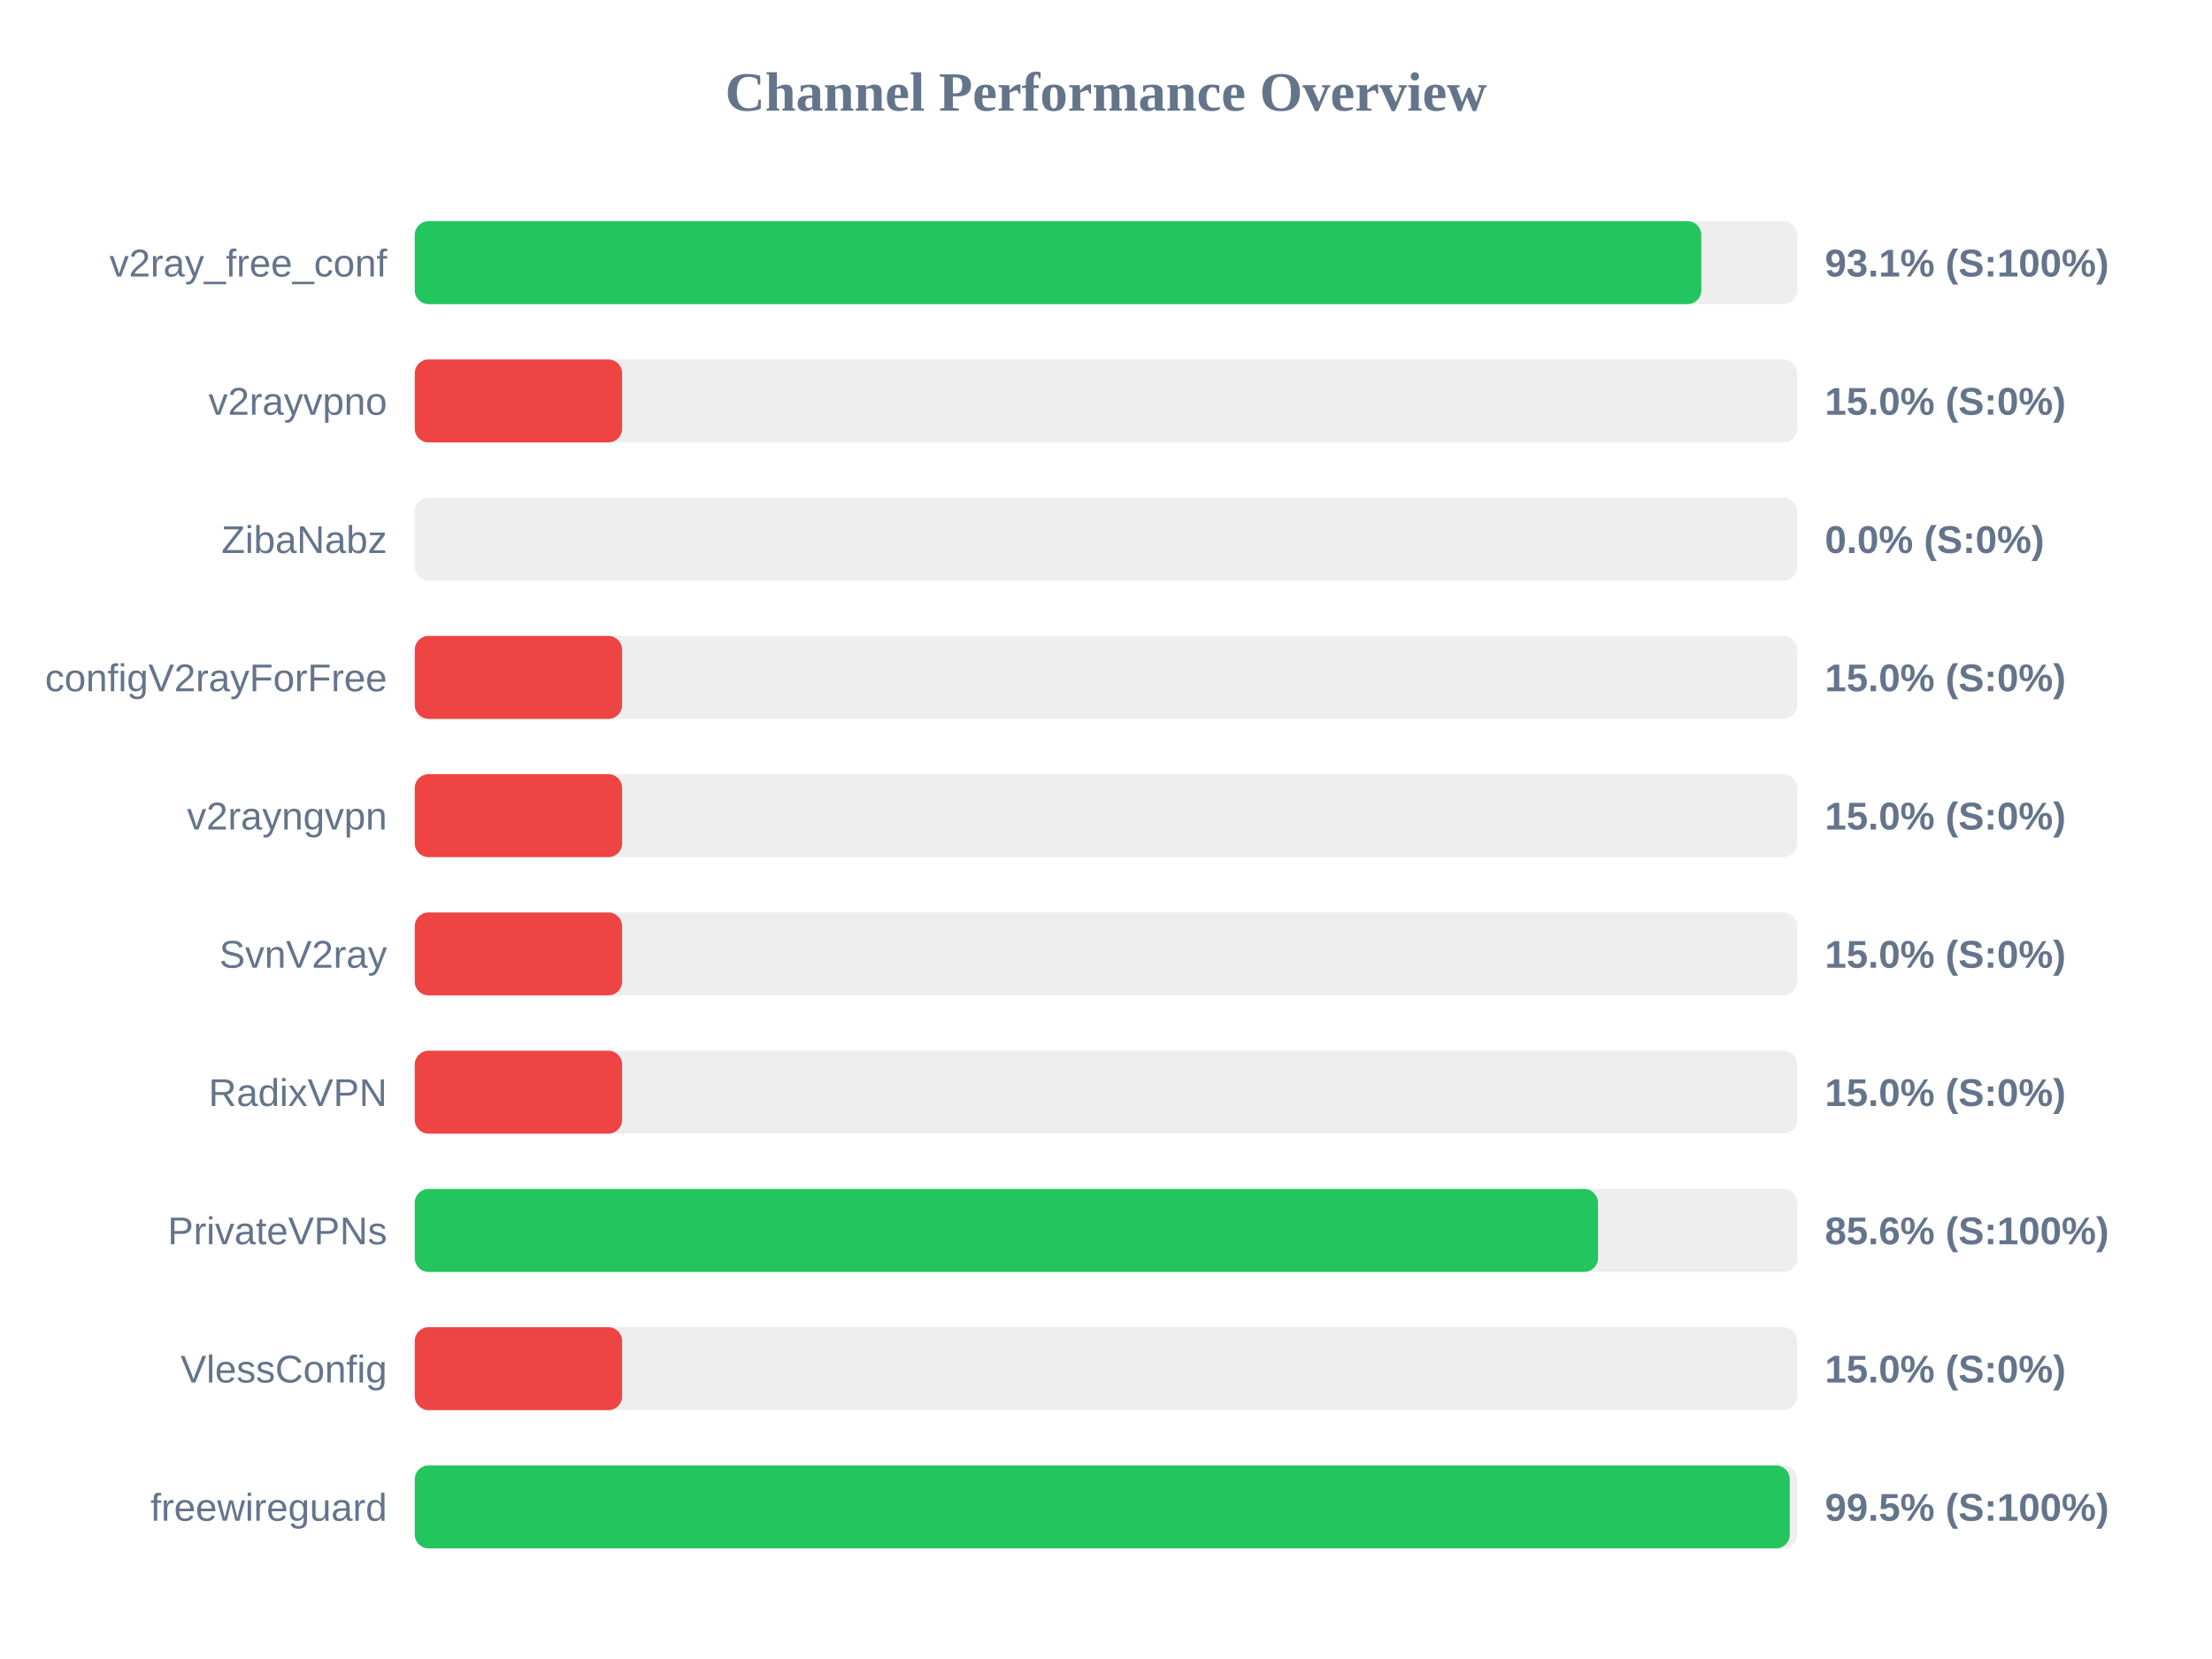
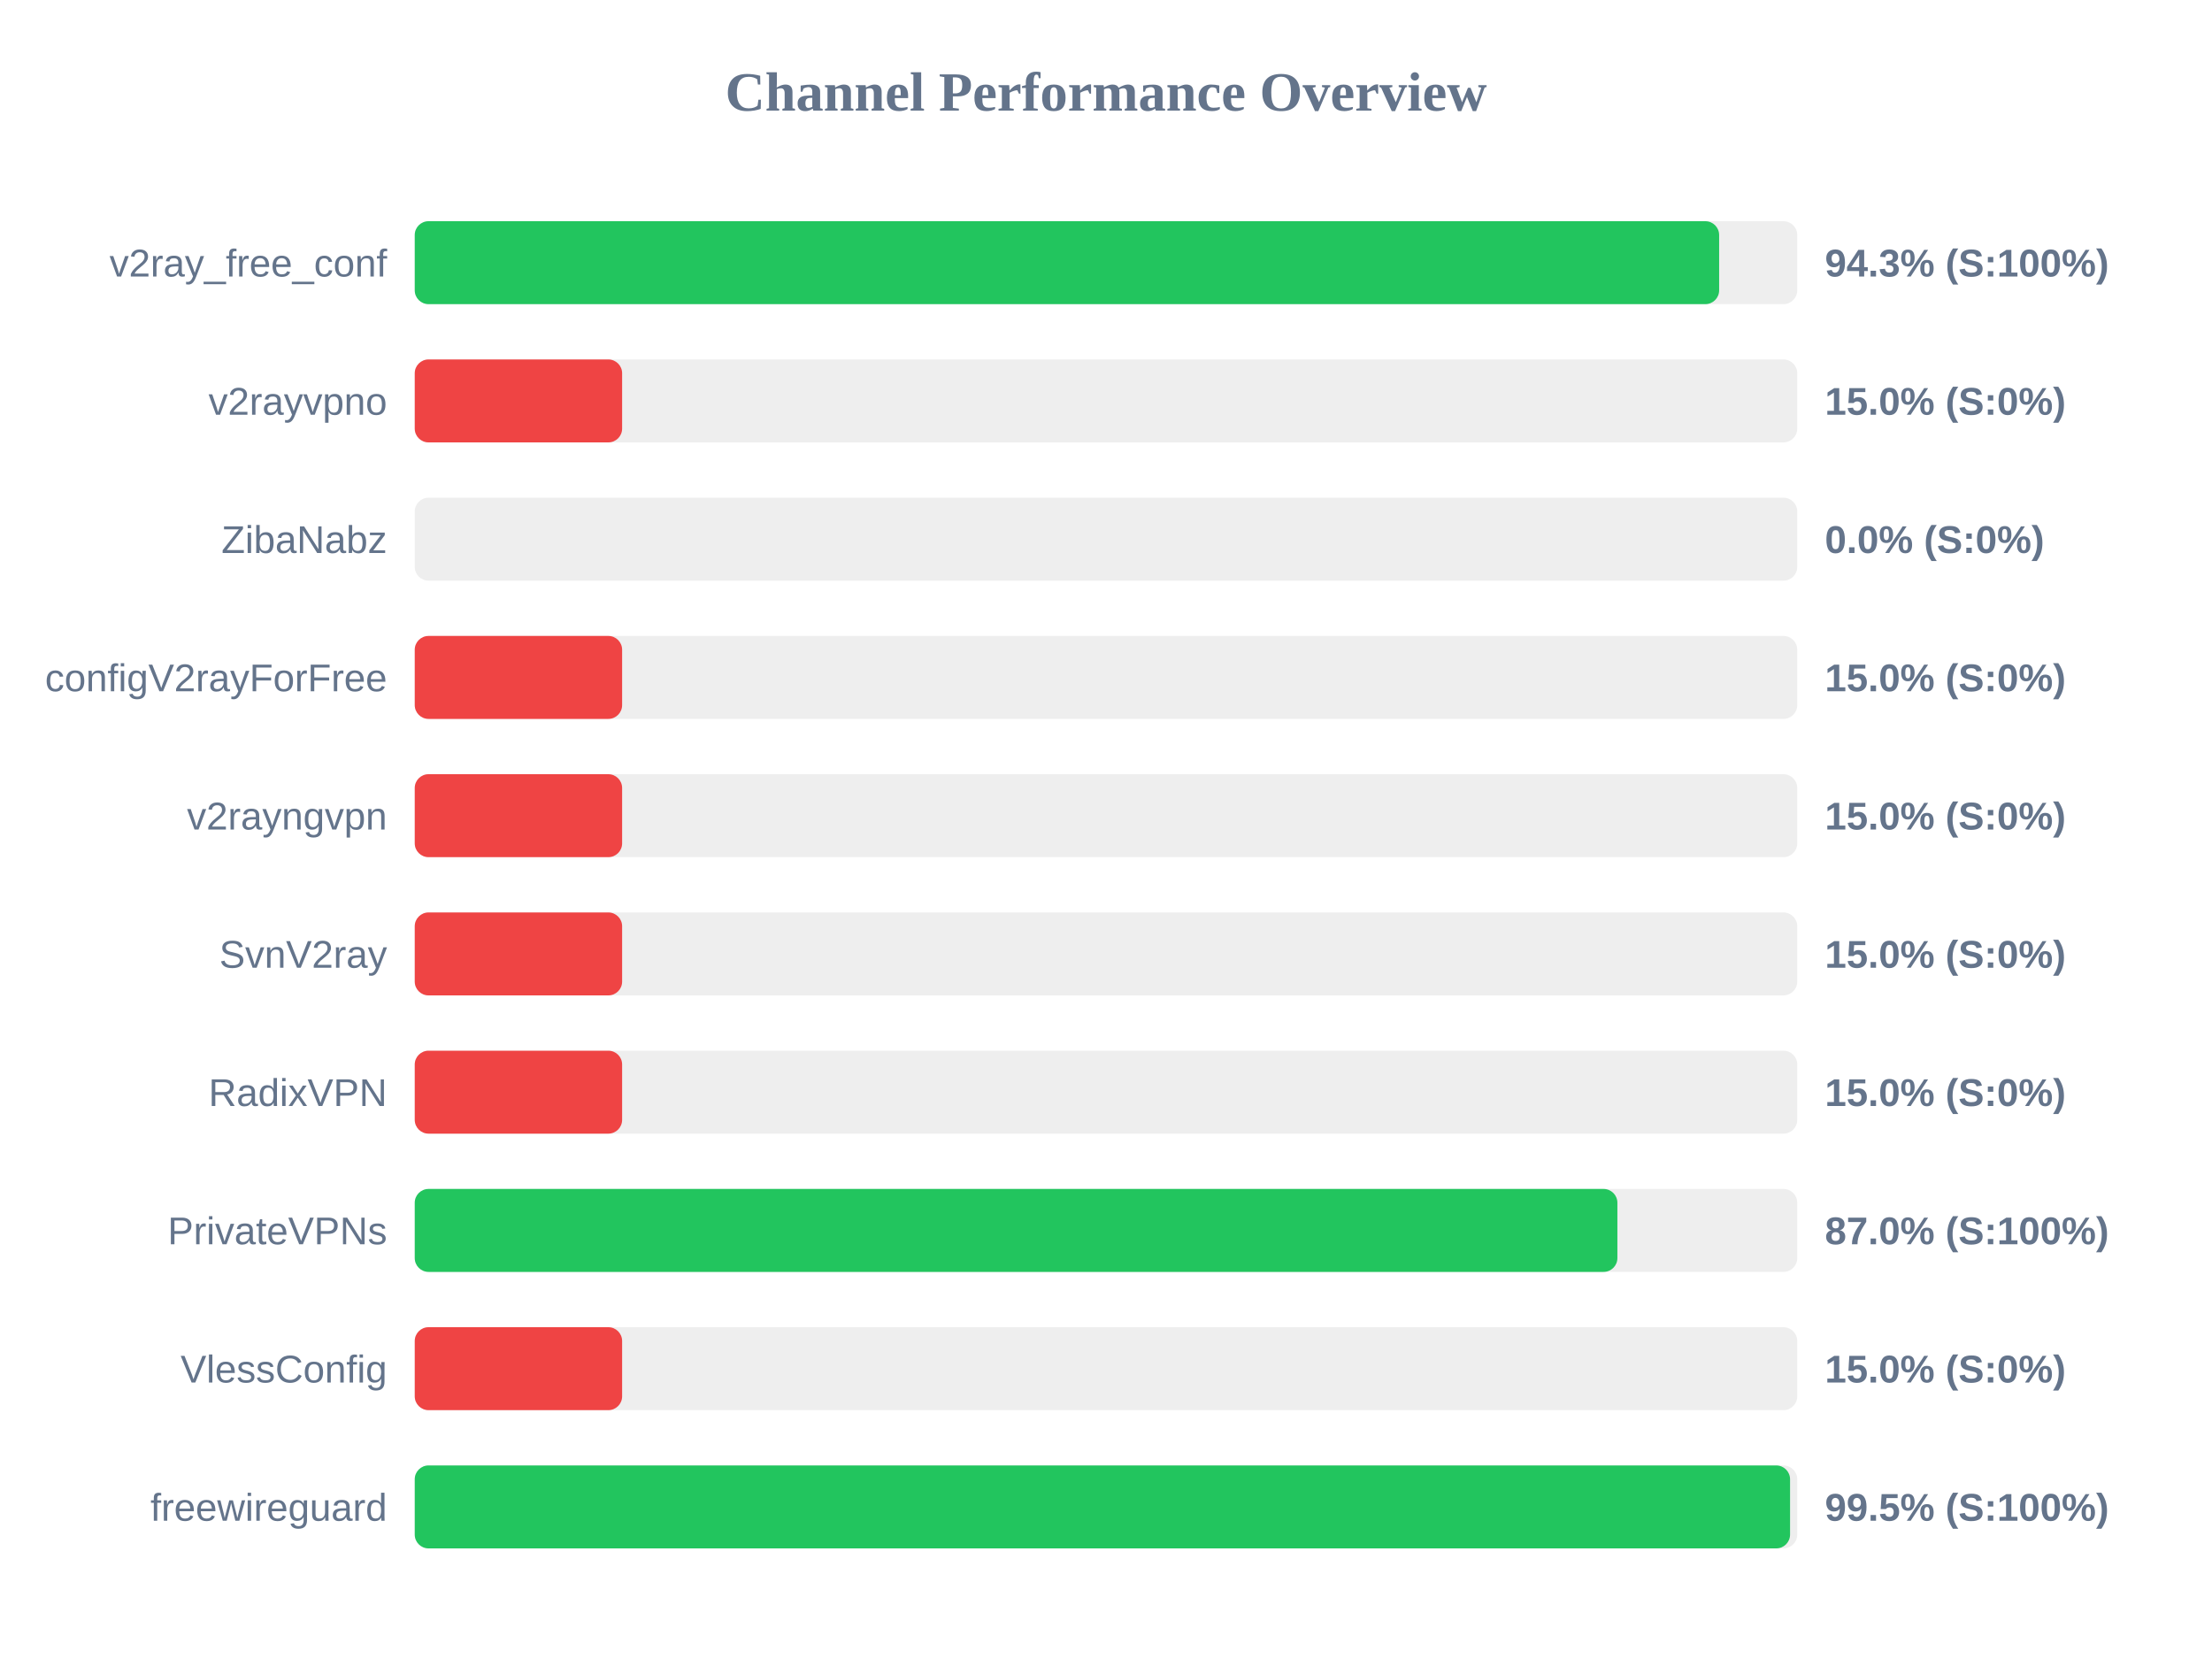
<svg xmlns="http://www.w3.org/2000/svg" width="800" height="600" version="1.1">
  <style>
        .row { font: 14px Arial; fill: #64748b; }
        .score { font: bold 14px Arial; fill: #64748b; }
    </style>
  <text x="400" y="40" text-anchor="middle" font-size="20px" font-weight="bold" fill="#64748b">Channel Performance Overview</text>
  <rect x="150" y="80" width="500" height="30" fill="#eee" rx="5" />
-   <rect x="150" y="80" width="465.3" height="30" fill="#22c55e" rx="5" />
+   <rect x="150" y="80" width="471.75" height="30" fill="#22c55e" rx="5" />
  <text x="140" y="100" text-anchor="end" class="row">v2ray_free_conf</text>
-   <text x="660" y="100" text-anchor="start" class="score">93.1% (S:100%)</text>
+   <text x="660" y="100" text-anchor="start" class="score">94.3% (S:100%)</text>
  <rect x="150" y="130" width="500" height="30" fill="#eee" rx="5" />
  <rect x="150" y="130" width="75.0" height="30" fill="#ef4444" rx="5" />
  <text x="140" y="150" text-anchor="end" class="row">v2rayvpno</text>
  <text x="660" y="150" text-anchor="start" class="score">15.0% (S:0%)</text>
  <rect x="150" y="180" width="500" height="30" fill="#eee" rx="5" />
  <rect x="150" y="180" width="0.0" height="30" fill="#ef4444" rx="5" />
  <text x="140" y="200" text-anchor="end" class="row">ZibaNabz</text>
  <text x="660" y="200" text-anchor="start" class="score">0.0% (S:0%)</text>
  <rect x="150" y="230" width="500" height="30" fill="#eee" rx="5" />
  <rect x="150" y="230" width="75.0" height="30" fill="#ef4444" rx="5" />
  <text x="140" y="250" text-anchor="end" class="row">configV2rayForFree</text>
  <text x="660" y="250" text-anchor="start" class="score">15.0% (S:0%)</text>
  <rect x="150" y="280" width="500" height="30" fill="#eee" rx="5" />
  <rect x="150" y="280" width="75.0" height="30" fill="#ef4444" rx="5" />
  <text x="140" y="300" text-anchor="end" class="row">v2rayngvpn</text>
  <text x="660" y="300" text-anchor="start" class="score">15.0% (S:0%)</text>
  <rect x="150" y="330" width="500" height="30" fill="#eee" rx="5" />
  <rect x="150" y="330" width="75.0" height="30" fill="#ef4444" rx="5" />
  <text x="140" y="350" text-anchor="end" class="row">SvnV2ray</text>
  <text x="660" y="350" text-anchor="start" class="score">15.0% (S:0%)</text>
  <rect x="150" y="380" width="500" height="30" fill="#eee" rx="5" />
  <rect x="150" y="380" width="75.0" height="30" fill="#ef4444" rx="5" />
  <text x="140" y="400" text-anchor="end" class="row">RadixVPN</text>
  <text x="660" y="400" text-anchor="start" class="score">15.0% (S:0%)</text>
  <rect x="150" y="430" width="500" height="30" fill="#eee" rx="5" />
-   <rect x="150" y="430" width="427.95" height="30" fill="#22c55e" rx="5" />
+   <rect x="150" y="430" width="434.95" height="30" fill="#22c55e" rx="5" />
  <text x="140" y="450" text-anchor="end" class="row">PrivateVPNs</text>
-   <text x="660" y="450" text-anchor="start" class="score">85.6% (S:100%)</text>
+   <text x="660" y="450" text-anchor="start" class="score">87.0% (S:100%)</text>
  <rect x="150" y="480" width="500" height="30" fill="#eee" rx="5" />
  <rect x="150" y="480" width="75.0" height="30" fill="#ef4444" rx="5" />
  <text x="140" y="500" text-anchor="end" class="row">VlessConfig</text>
  <text x="660" y="500" text-anchor="start" class="score">15.0% (S:0%)</text>
  <rect x="150" y="530" width="500" height="30" fill="#eee" rx="5" />
-   <rect x="150" y="530" width="497.3" height="30" fill="#22c55e" rx="5" />
+   <rect x="150" y="530" width="497.4" height="30" fill="#22c55e" rx="5" />
  <text x="140" y="550" text-anchor="end" class="row">freewireguard</text>
  <text x="660" y="550" text-anchor="start" class="score">99.5% (S:100%)</text>
</svg>
